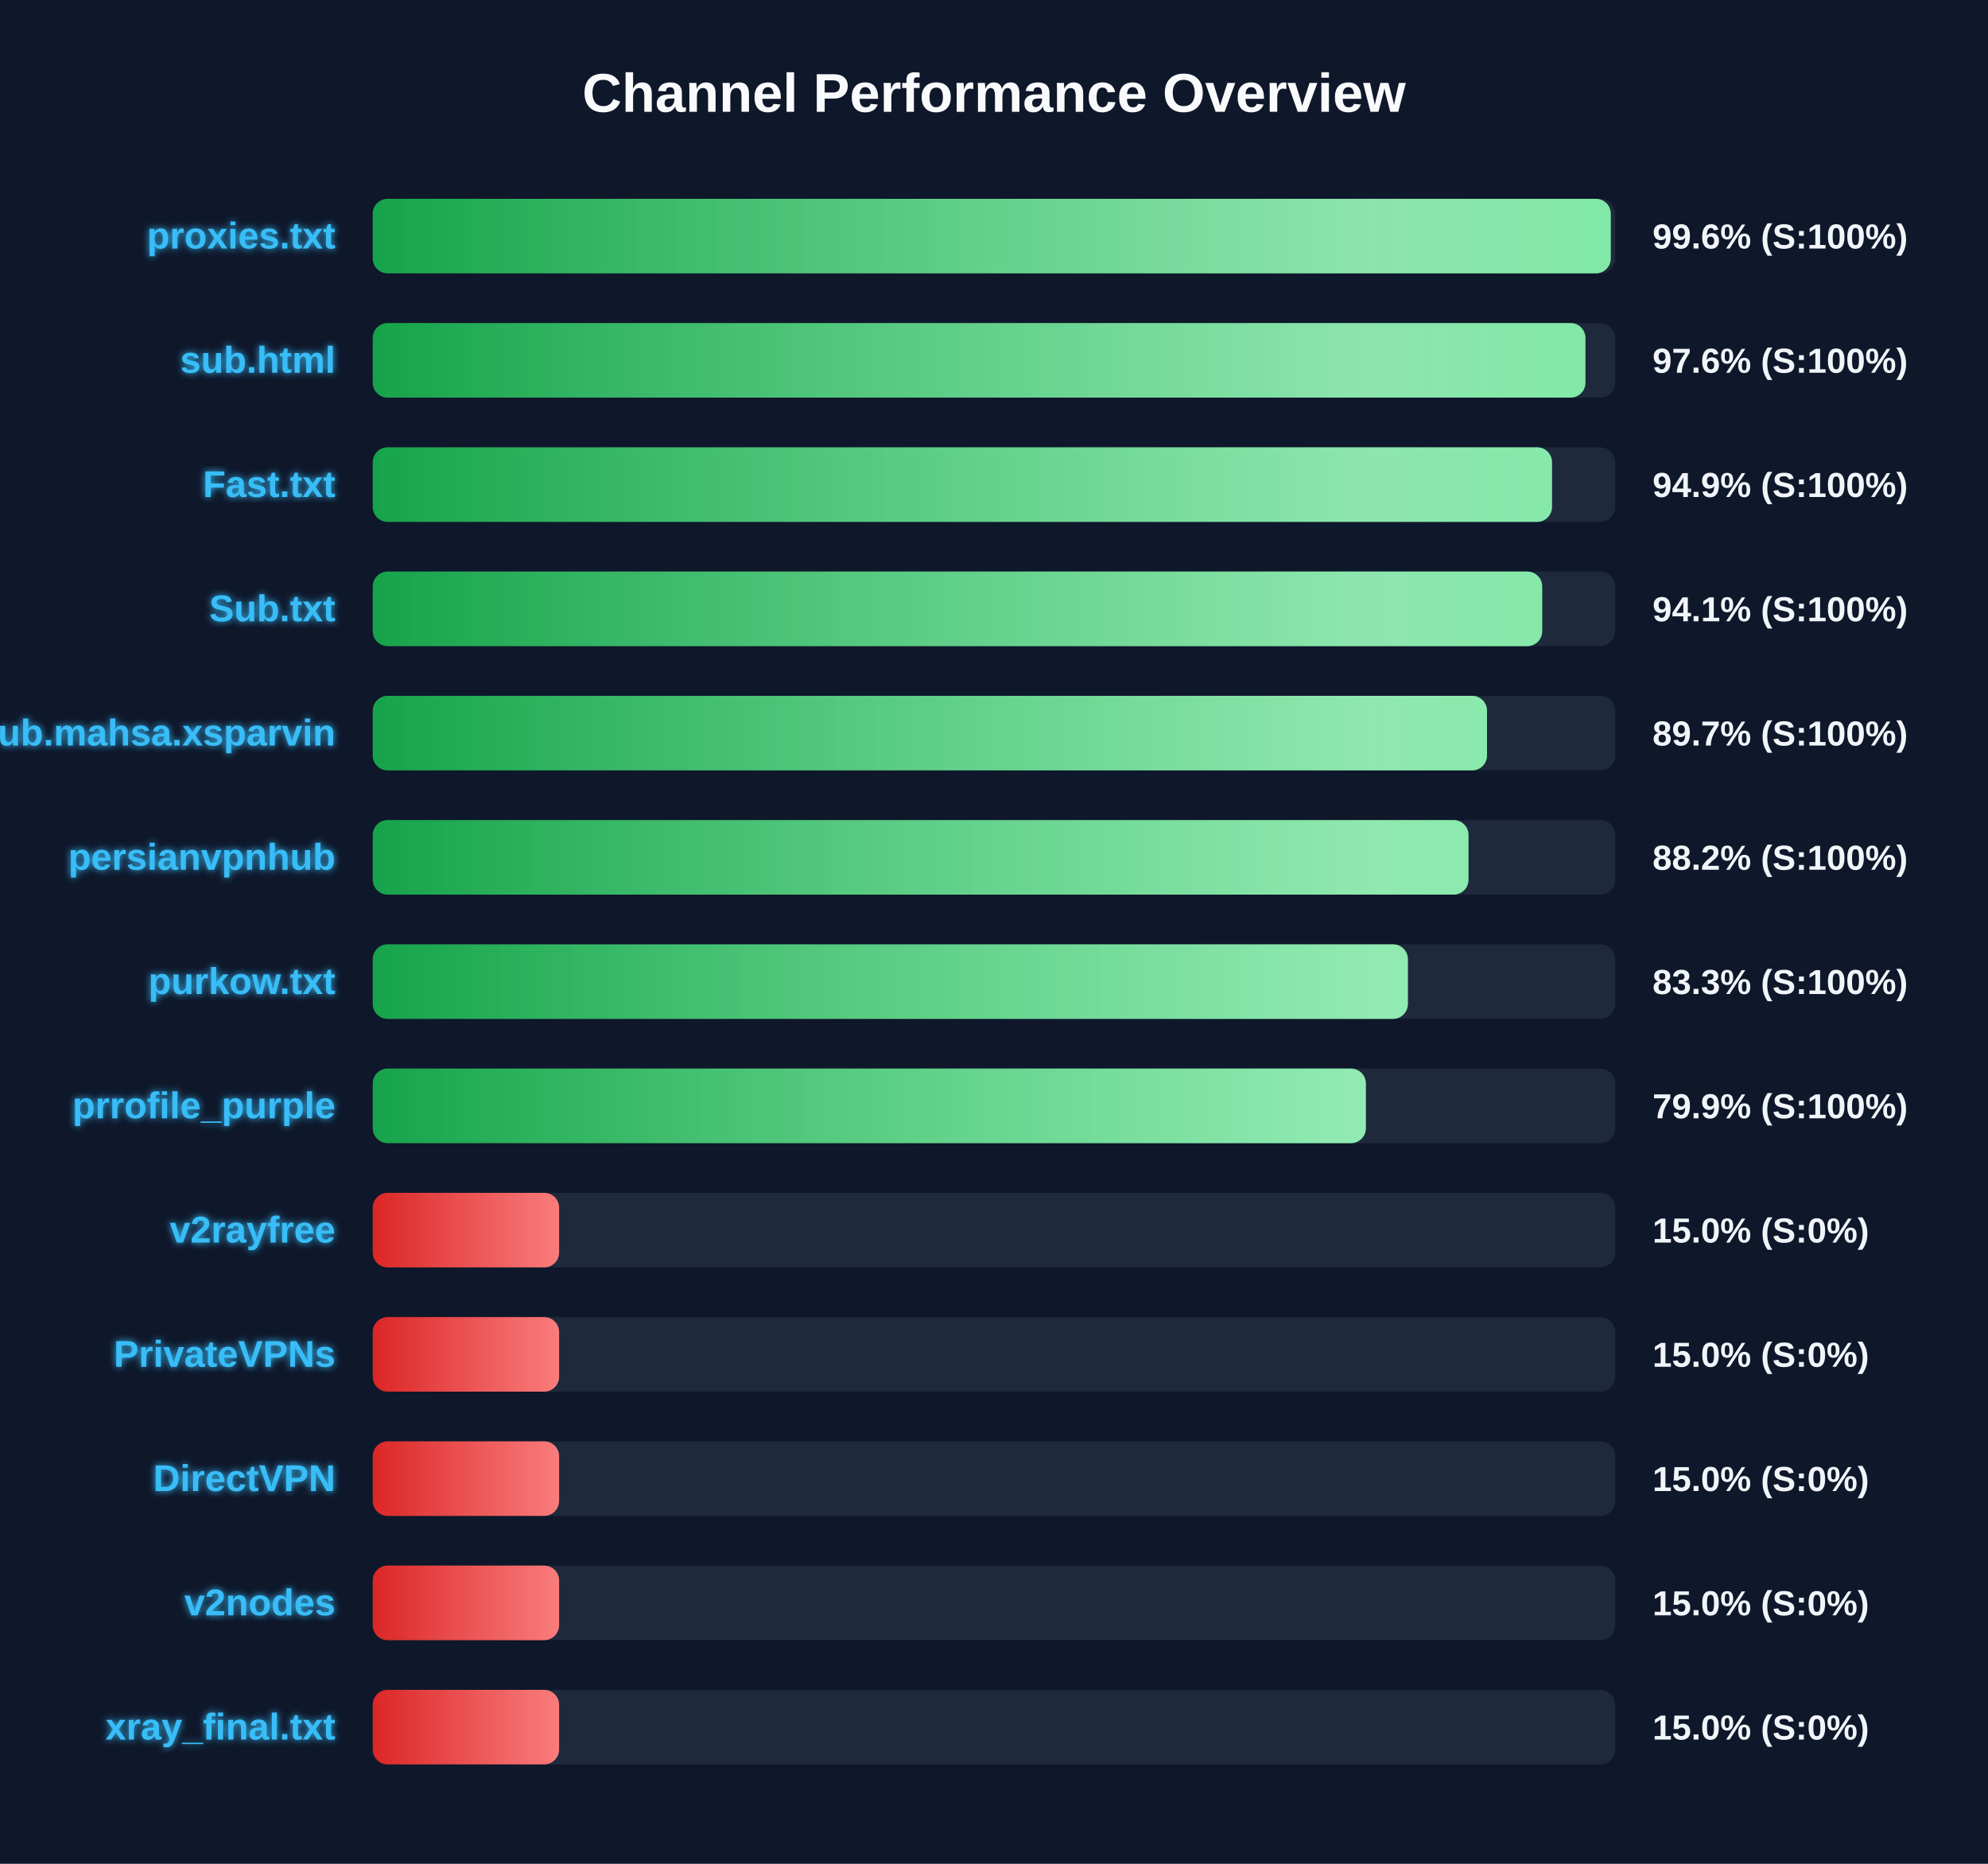
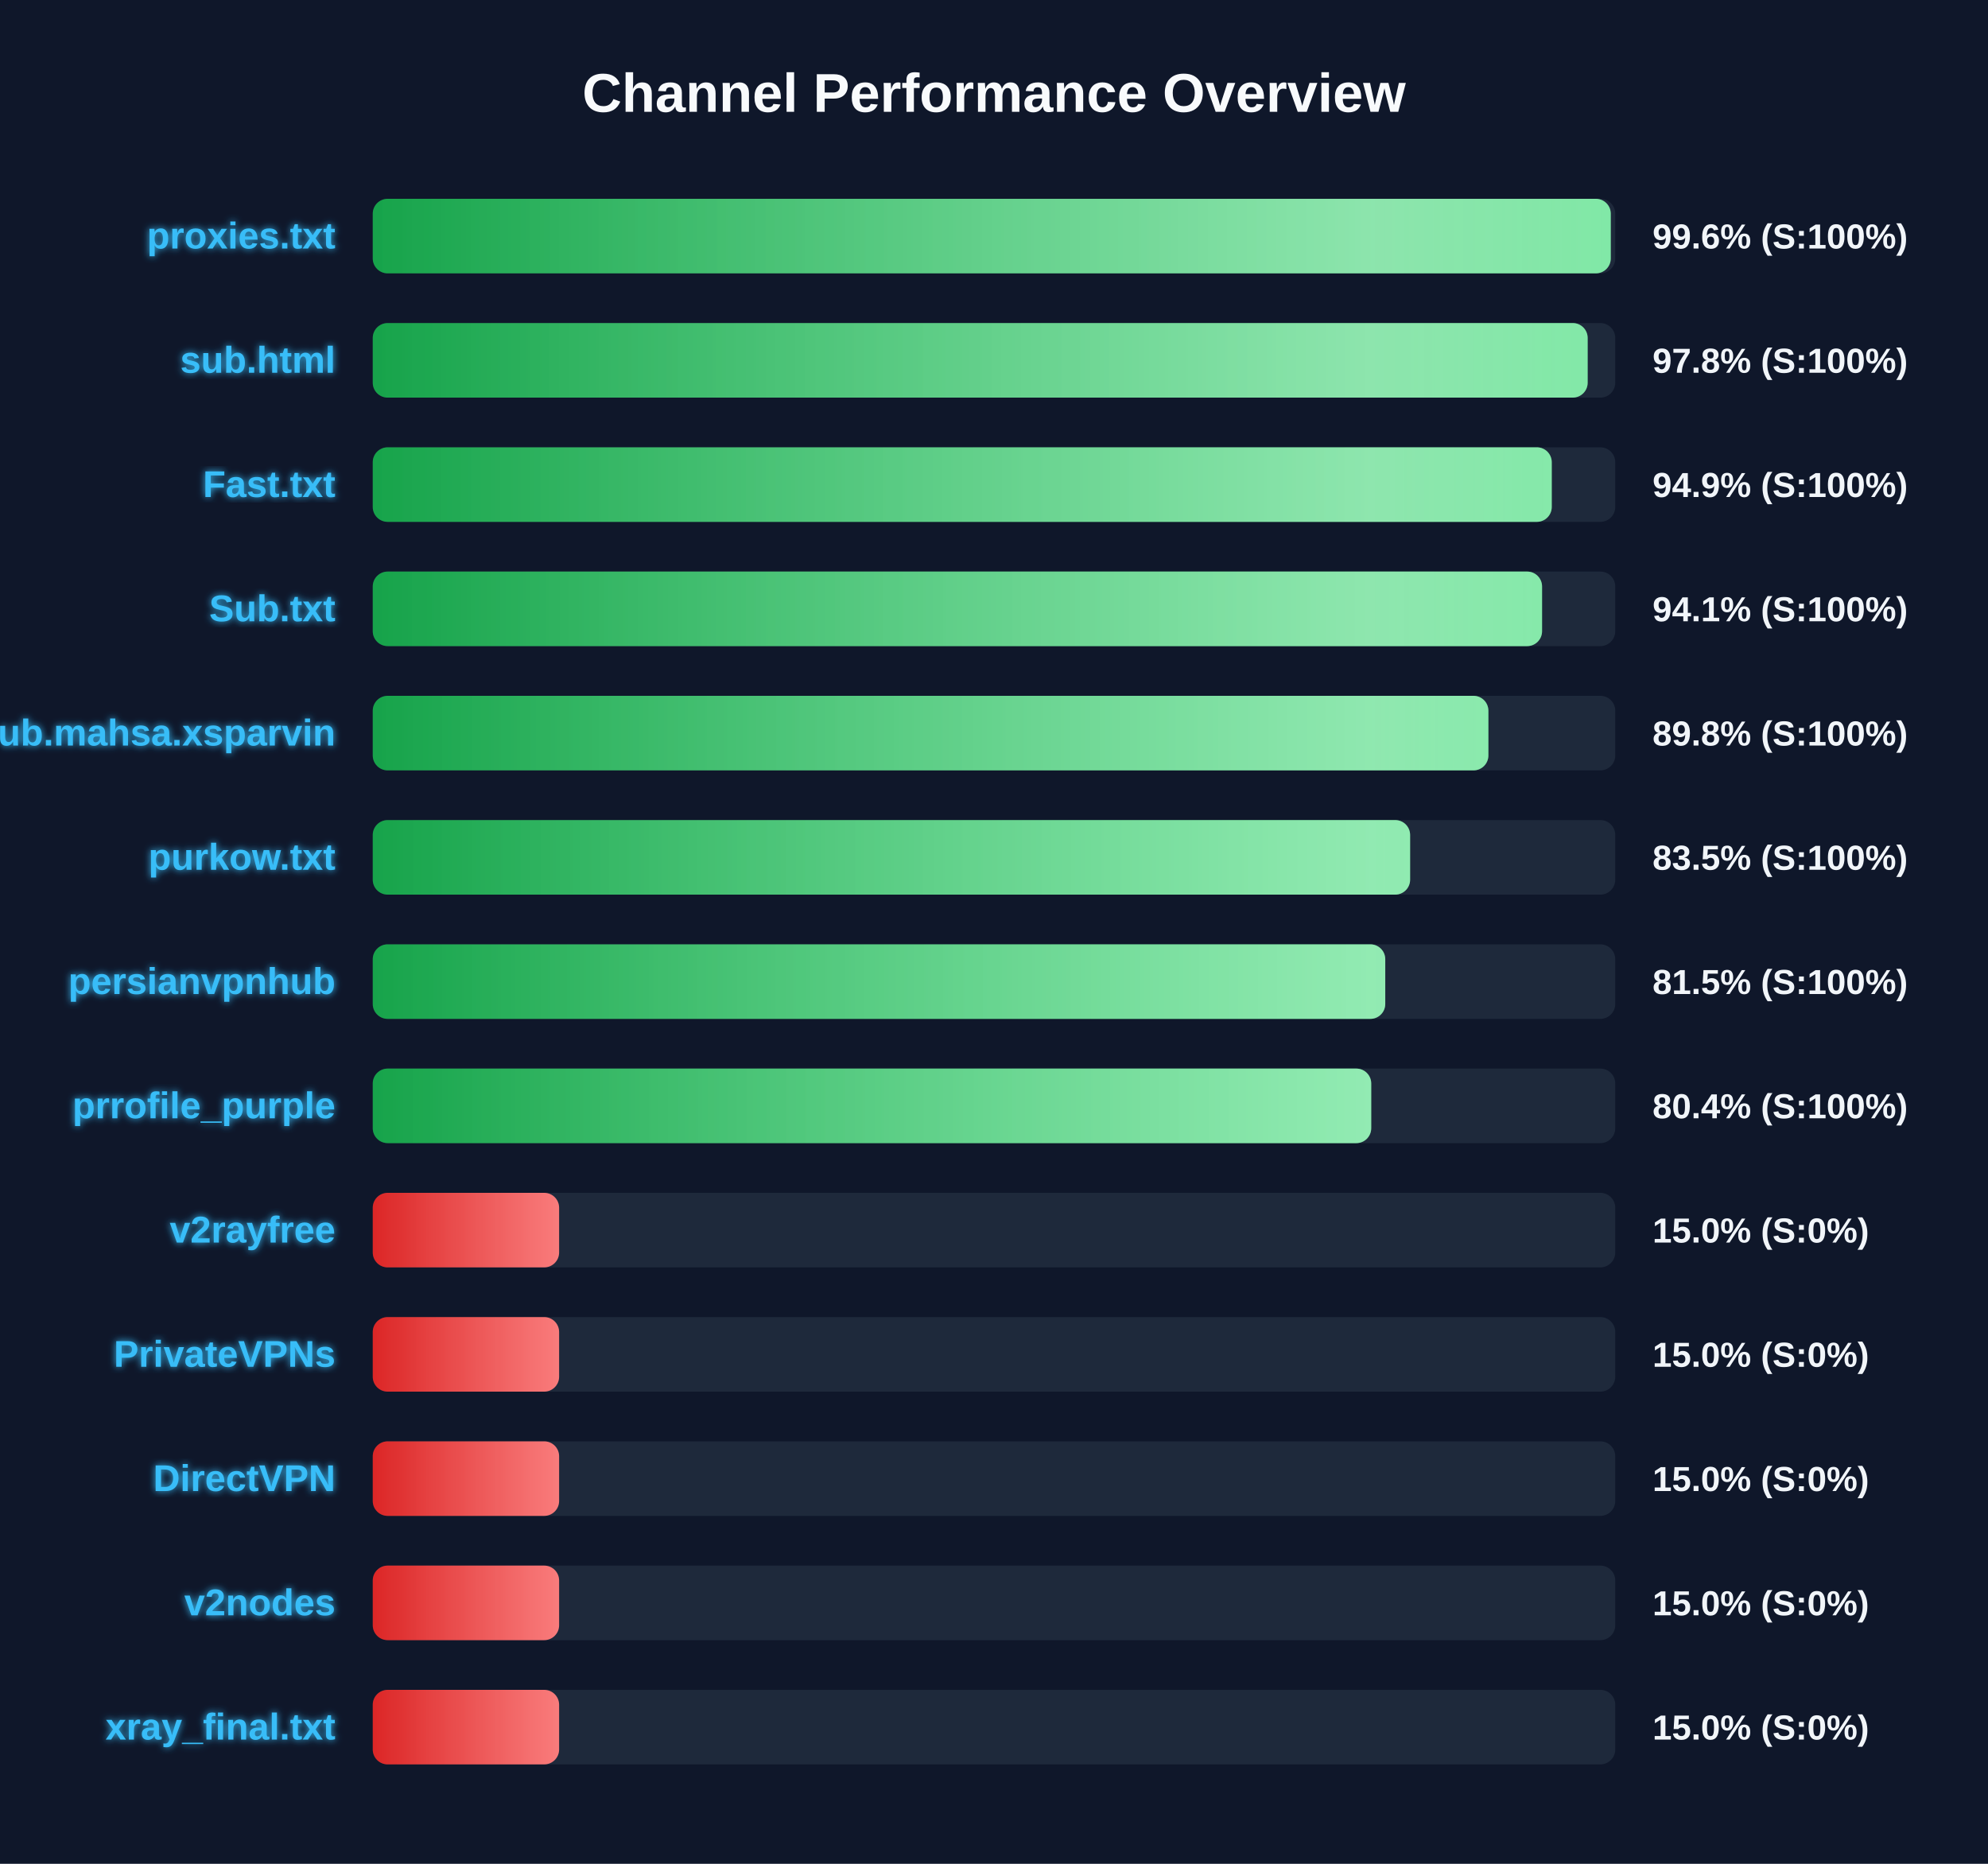
<svg xmlns="http://www.w3.org/2000/svg" width="800" height="750" version="1.1">
  <defs>
    <linearGradient id="grad-green" x1="0%" y1="0%" x2="100%" y2="0%">
      <stop offset="0%" stop-color="#16a34a" />
      <stop offset="100%" stop-color="#4ade80" />
    </linearGradient>
    <linearGradient id="grad-yellow" x1="0%" y1="0%" x2="100%" y2="0%">
      <stop offset="0%" stop-color="#ca8a04" />
      <stop offset="100%" stop-color="#fde047" />
    </linearGradient>
    <linearGradient id="grad-red" x1="0%" y1="0%" x2="100%" y2="0%">
      <stop offset="0%" stop-color="#dc2626" />
      <stop offset="100%" stop-color="#f87171" />
    </linearGradient>
    <linearGradient id="shimmer" x1="0%" y1="0%" x2="100%" y2="0%">
      <stop offset="0%" stop-color="rgba(255,255,255,0)" />
      <stop offset="50%" stop-color="rgba(255,255,255,0.4)" />
      <stop offset="100%" stop-color="rgba(255,255,255,0)" />
    </linearGradient>
    <filter id="glow" x="-20%" y="-20%" width="140%" height="140%">
      <feGaussianBlur stdDeviation="1.5" result="blur" />
      <feComposite in="SourceGraphic" in2="blur" operator="over" />
    </filter>
  </defs>
  <style>
        .bg-rect { fill: #0f172a; }
        .title { font: bold 22px 'Segoe UI', Arial, sans-serif; fill: #f8fafc; }
        .row { font: bold 15px 'Segoe UI', Arial, sans-serif; fill: #38bdf8; filter: url(#glow); }
        .score { font: bold 14px 'Segoe UI', Arial, sans-serif; fill: #f1f5f9; }
        @keyframes shimmer-anim {
            0% { transform: translateX(-100%); }
            100% { transform: translateX(200%); }
        }
        .shimmer-rect {
            animation: shimmer-anim 2.5s infinite linear;
        }
    </style>
  <rect width="100%" height="100%" class="bg-rect" />
  <text x="400" y="45" text-anchor="middle" class="title">Channel Performance Overview</text>
  <rect x="150" y="80" width="500" height="30" fill="#1e293b" rx="6" />
  <clipPath id="clip-0">
    <rect x="150" y="80" width="498.2" height="30" rx="6" />
  </clipPath>
  <rect x="150" y="80" width="498.2" height="30" fill="url(#grad-green)" rx="6" />
  <g clip-path="url(#clip-0)">
    <rect x="150" y="80" width="100%" height="30" fill="url(#shimmer)" class="shimmer-rect" />
  </g>
  <text x="135" y="100" text-anchor="end" class="row">proxies.txt</text>
  <text x="665" y="100" text-anchor="start" class="score">99.6% (S:100%)</text>
  <rect x="150" y="130" width="500" height="30" fill="#1e293b" rx="6" />
  <clipPath id="clip-1">
-     <rect x="150" y="130" width="488.0" height="30" rx="6" />
+     <rect x="150" y="130" width="488.9" height="30" rx="6" />
  </clipPath>
-   <rect x="150" y="130" width="488.0" height="30" fill="url(#grad-green)" rx="6" />
+   <rect x="150" y="130" width="488.9" height="30" fill="url(#grad-green)" rx="6" />
  <g clip-path="url(#clip-1)">
    <rect x="150" y="130" width="100%" height="30" fill="url(#shimmer)" class="shimmer-rect" />
  </g>
  <text x="135" y="150" text-anchor="end" class="row">sub.html</text>
-   <text x="665" y="150" text-anchor="start" class="score">97.6% (S:100%)</text>
+   <text x="665" y="150" text-anchor="start" class="score">97.8% (S:100%)</text>
  <rect x="150" y="180" width="500" height="30" fill="#1e293b" rx="6" />
  <clipPath id="clip-2">
-     <rect x="150" y="180" width="474.55" height="30" rx="6" />
+     <rect x="150" y="180" width="474.45" height="30" rx="6" />
  </clipPath>
-   <rect x="150" y="180" width="474.55" height="30" fill="url(#grad-green)" rx="6" />
+   <rect x="150" y="180" width="474.45" height="30" fill="url(#grad-green)" rx="6" />
  <g clip-path="url(#clip-2)">
    <rect x="150" y="180" width="100%" height="30" fill="url(#shimmer)" class="shimmer-rect" />
  </g>
  <text x="135" y="200" text-anchor="end" class="row">Fast.txt</text>
  <text x="665" y="200" text-anchor="start" class="score">94.9% (S:100%)</text>
  <rect x="150" y="230" width="500" height="30" fill="#1e293b" rx="6" />
  <clipPath id="clip-3">
-     <rect x="150" y="230" width="470.6" height="30" rx="6" />
+     <rect x="150" y="230" width="470.55" height="30" rx="6" />
  </clipPath>
-   <rect x="150" y="230" width="470.6" height="30" fill="url(#grad-green)" rx="6" />
+   <rect x="150" y="230" width="470.55" height="30" fill="url(#grad-green)" rx="6" />
  <g clip-path="url(#clip-3)">
    <rect x="150" y="230" width="100%" height="30" fill="url(#shimmer)" class="shimmer-rect" />
  </g>
  <text x="135" y="250" text-anchor="end" class="row">Sub.txt</text>
  <text x="665" y="250" text-anchor="start" class="score">94.1% (S:100%)</text>
  <rect x="150" y="280" width="500" height="30" fill="#1e293b" rx="6" />
  <clipPath id="clip-4">
-     <rect x="150" y="280" width="448.4" height="30" rx="6" />
+     <rect x="150" y="280" width="448.95" height="30" rx="6" />
  </clipPath>
-   <rect x="150" y="280" width="448.4" height="30" fill="url(#grad-green)" rx="6" />
+   <rect x="150" y="280" width="448.95" height="30" fill="url(#grad-green)" rx="6" />
  <g clip-path="url(#clip-4)">
    <rect x="150" y="280" width="100%" height="30" fill="url(#shimmer)" class="shimmer-rect" />
  </g>
  <text x="135" y="300" text-anchor="end" class="row">Sub.mahsa.xsparvin</text>
-   <text x="665" y="300" text-anchor="start" class="score">89.7% (S:100%)</text>
+   <text x="665" y="300" text-anchor="start" class="score">89.8% (S:100%)</text>
  <rect x="150" y="330" width="500" height="30" fill="#1e293b" rx="6" />
  <clipPath id="clip-5">
-     <rect x="150" y="330" width="440.95" height="30" rx="6" />
+     <rect x="150" y="330" width="417.45" height="30" rx="6" />
  </clipPath>
-   <rect x="150" y="330" width="440.95" height="30" fill="url(#grad-green)" rx="6" />
+   <rect x="150" y="330" width="417.45" height="30" fill="url(#grad-green)" rx="6" />
  <g clip-path="url(#clip-5)">
    <rect x="150" y="330" width="100%" height="30" fill="url(#shimmer)" class="shimmer-rect" />
  </g>
-   <text x="135" y="350" text-anchor="end" class="row">persianvpnhub</text>
-   <text x="665" y="350" text-anchor="start" class="score">88.2% (S:100%)</text>
+   <text x="135" y="350" text-anchor="end" class="row">purkow.txt</text>
+   <text x="665" y="350" text-anchor="start" class="score">83.5% (S:100%)</text>
  <rect x="150" y="380" width="500" height="30" fill="#1e293b" rx="6" />
  <clipPath id="clip-6">
-     <rect x="150" y="380" width="416.55" height="30" rx="6" />
+     <rect x="150" y="380" width="407.45" height="30" rx="6" />
  </clipPath>
-   <rect x="150" y="380" width="416.55" height="30" fill="url(#grad-green)" rx="6" />
+   <rect x="150" y="380" width="407.45" height="30" fill="url(#grad-green)" rx="6" />
  <g clip-path="url(#clip-6)">
    <rect x="150" y="380" width="100%" height="30" fill="url(#shimmer)" class="shimmer-rect" />
  </g>
-   <text x="135" y="400" text-anchor="end" class="row">purkow.txt</text>
-   <text x="665" y="400" text-anchor="start" class="score">83.3% (S:100%)</text>
+   <text x="135" y="400" text-anchor="end" class="row">persianvpnhub</text>
+   <text x="665" y="400" text-anchor="start" class="score">81.5% (S:100%)</text>
  <rect x="150" y="430" width="500" height="30" fill="#1e293b" rx="6" />
  <clipPath id="clip-7">
-     <rect x="150" y="430" width="399.65" height="30" rx="6" />
+     <rect x="150" y="430" width="401.8" height="30" rx="6" />
  </clipPath>
-   <rect x="150" y="430" width="399.65" height="30" fill="url(#grad-green)" rx="6" />
+   <rect x="150" y="430" width="401.8" height="30" fill="url(#grad-green)" rx="6" />
  <g clip-path="url(#clip-7)">
    <rect x="150" y="430" width="100%" height="30" fill="url(#shimmer)" class="shimmer-rect" />
  </g>
  <text x="135" y="450" text-anchor="end" class="row">prrofile_purple</text>
-   <text x="665" y="450" text-anchor="start" class="score">79.9% (S:100%)</text>
+   <text x="665" y="450" text-anchor="start" class="score">80.4% (S:100%)</text>
  <rect x="150" y="480" width="500" height="30" fill="#1e293b" rx="6" />
  <clipPath id="clip-8">
    <rect x="150" y="480" width="75.0" height="30" rx="6" />
  </clipPath>
  <rect x="150" y="480" width="75.0" height="30" fill="url(#grad-red)" rx="6" />
  <g clip-path="url(#clip-8)">
    <rect x="150" y="480" width="100%" height="30" fill="url(#shimmer)" class="shimmer-rect" />
  </g>
  <text x="135" y="500" text-anchor="end" class="row">v2rayfree</text>
  <text x="665" y="500" text-anchor="start" class="score">15.0% (S:0%)</text>
  <rect x="150" y="530" width="500" height="30" fill="#1e293b" rx="6" />
  <clipPath id="clip-9">
    <rect x="150" y="530" width="75.0" height="30" rx="6" />
  </clipPath>
  <rect x="150" y="530" width="75.0" height="30" fill="url(#grad-red)" rx="6" />
  <g clip-path="url(#clip-9)">
    <rect x="150" y="530" width="100%" height="30" fill="url(#shimmer)" class="shimmer-rect" />
  </g>
  <text x="135" y="550" text-anchor="end" class="row">PrivateVPNs</text>
  <text x="665" y="550" text-anchor="start" class="score">15.0% (S:0%)</text>
  <rect x="150" y="580" width="500" height="30" fill="#1e293b" rx="6" />
  <clipPath id="clip-10">
    <rect x="150" y="580" width="75.0" height="30" rx="6" />
  </clipPath>
  <rect x="150" y="580" width="75.0" height="30" fill="url(#grad-red)" rx="6" />
  <g clip-path="url(#clip-10)">
    <rect x="150" y="580" width="100%" height="30" fill="url(#shimmer)" class="shimmer-rect" />
  </g>
  <text x="135" y="600" text-anchor="end" class="row">DirectVPN</text>
  <text x="665" y="600" text-anchor="start" class="score">15.0% (S:0%)</text>
  <rect x="150" y="630" width="500" height="30" fill="#1e293b" rx="6" />
  <clipPath id="clip-11">
    <rect x="150" y="630" width="75.0" height="30" rx="6" />
  </clipPath>
  <rect x="150" y="630" width="75.0" height="30" fill="url(#grad-red)" rx="6" />
  <g clip-path="url(#clip-11)">
    <rect x="150" y="630" width="100%" height="30" fill="url(#shimmer)" class="shimmer-rect" />
  </g>
  <text x="135" y="650" text-anchor="end" class="row">v2nodes</text>
  <text x="665" y="650" text-anchor="start" class="score">15.0% (S:0%)</text>
  <rect x="150" y="680" width="500" height="30" fill="#1e293b" rx="6" />
  <clipPath id="clip-12">
    <rect x="150" y="680" width="75.0" height="30" rx="6" />
  </clipPath>
  <rect x="150" y="680" width="75.0" height="30" fill="url(#grad-red)" rx="6" />
  <g clip-path="url(#clip-12)">
    <rect x="150" y="680" width="100%" height="30" fill="url(#shimmer)" class="shimmer-rect" />
  </g>
  <text x="135" y="700" text-anchor="end" class="row">xray_final.txt</text>
  <text x="665" y="700" text-anchor="start" class="score">15.0% (S:0%)</text>
</svg>
